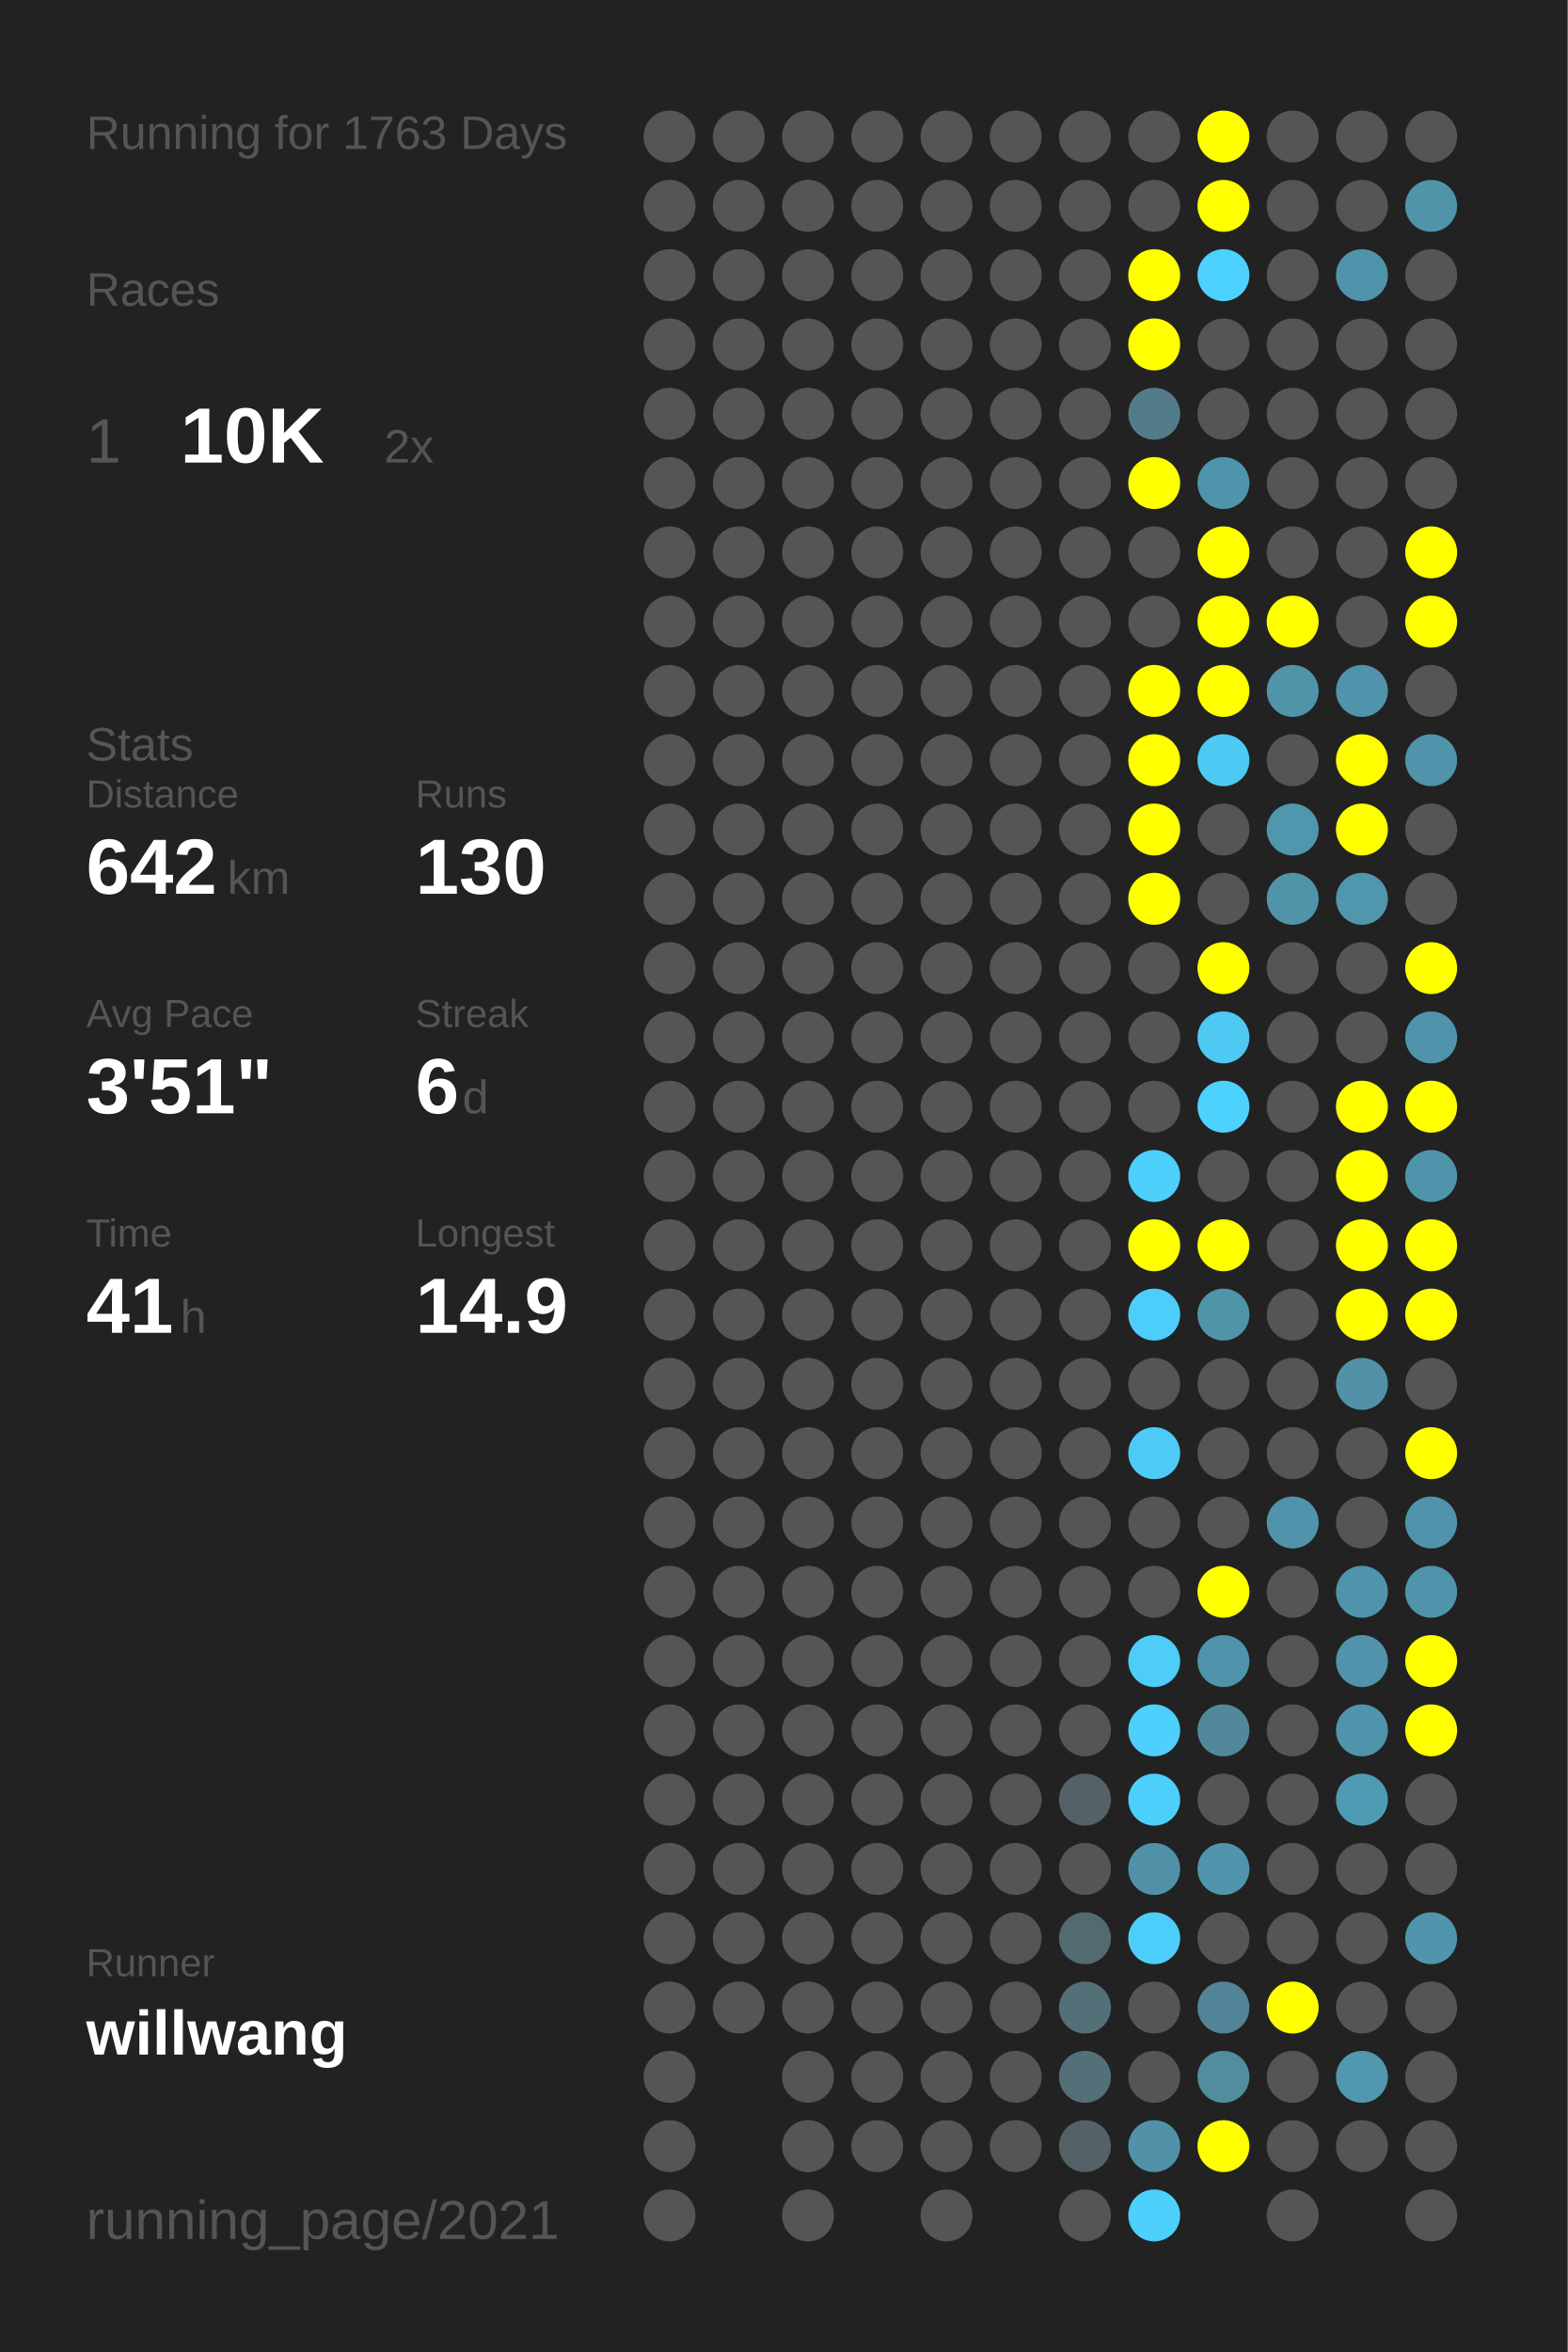
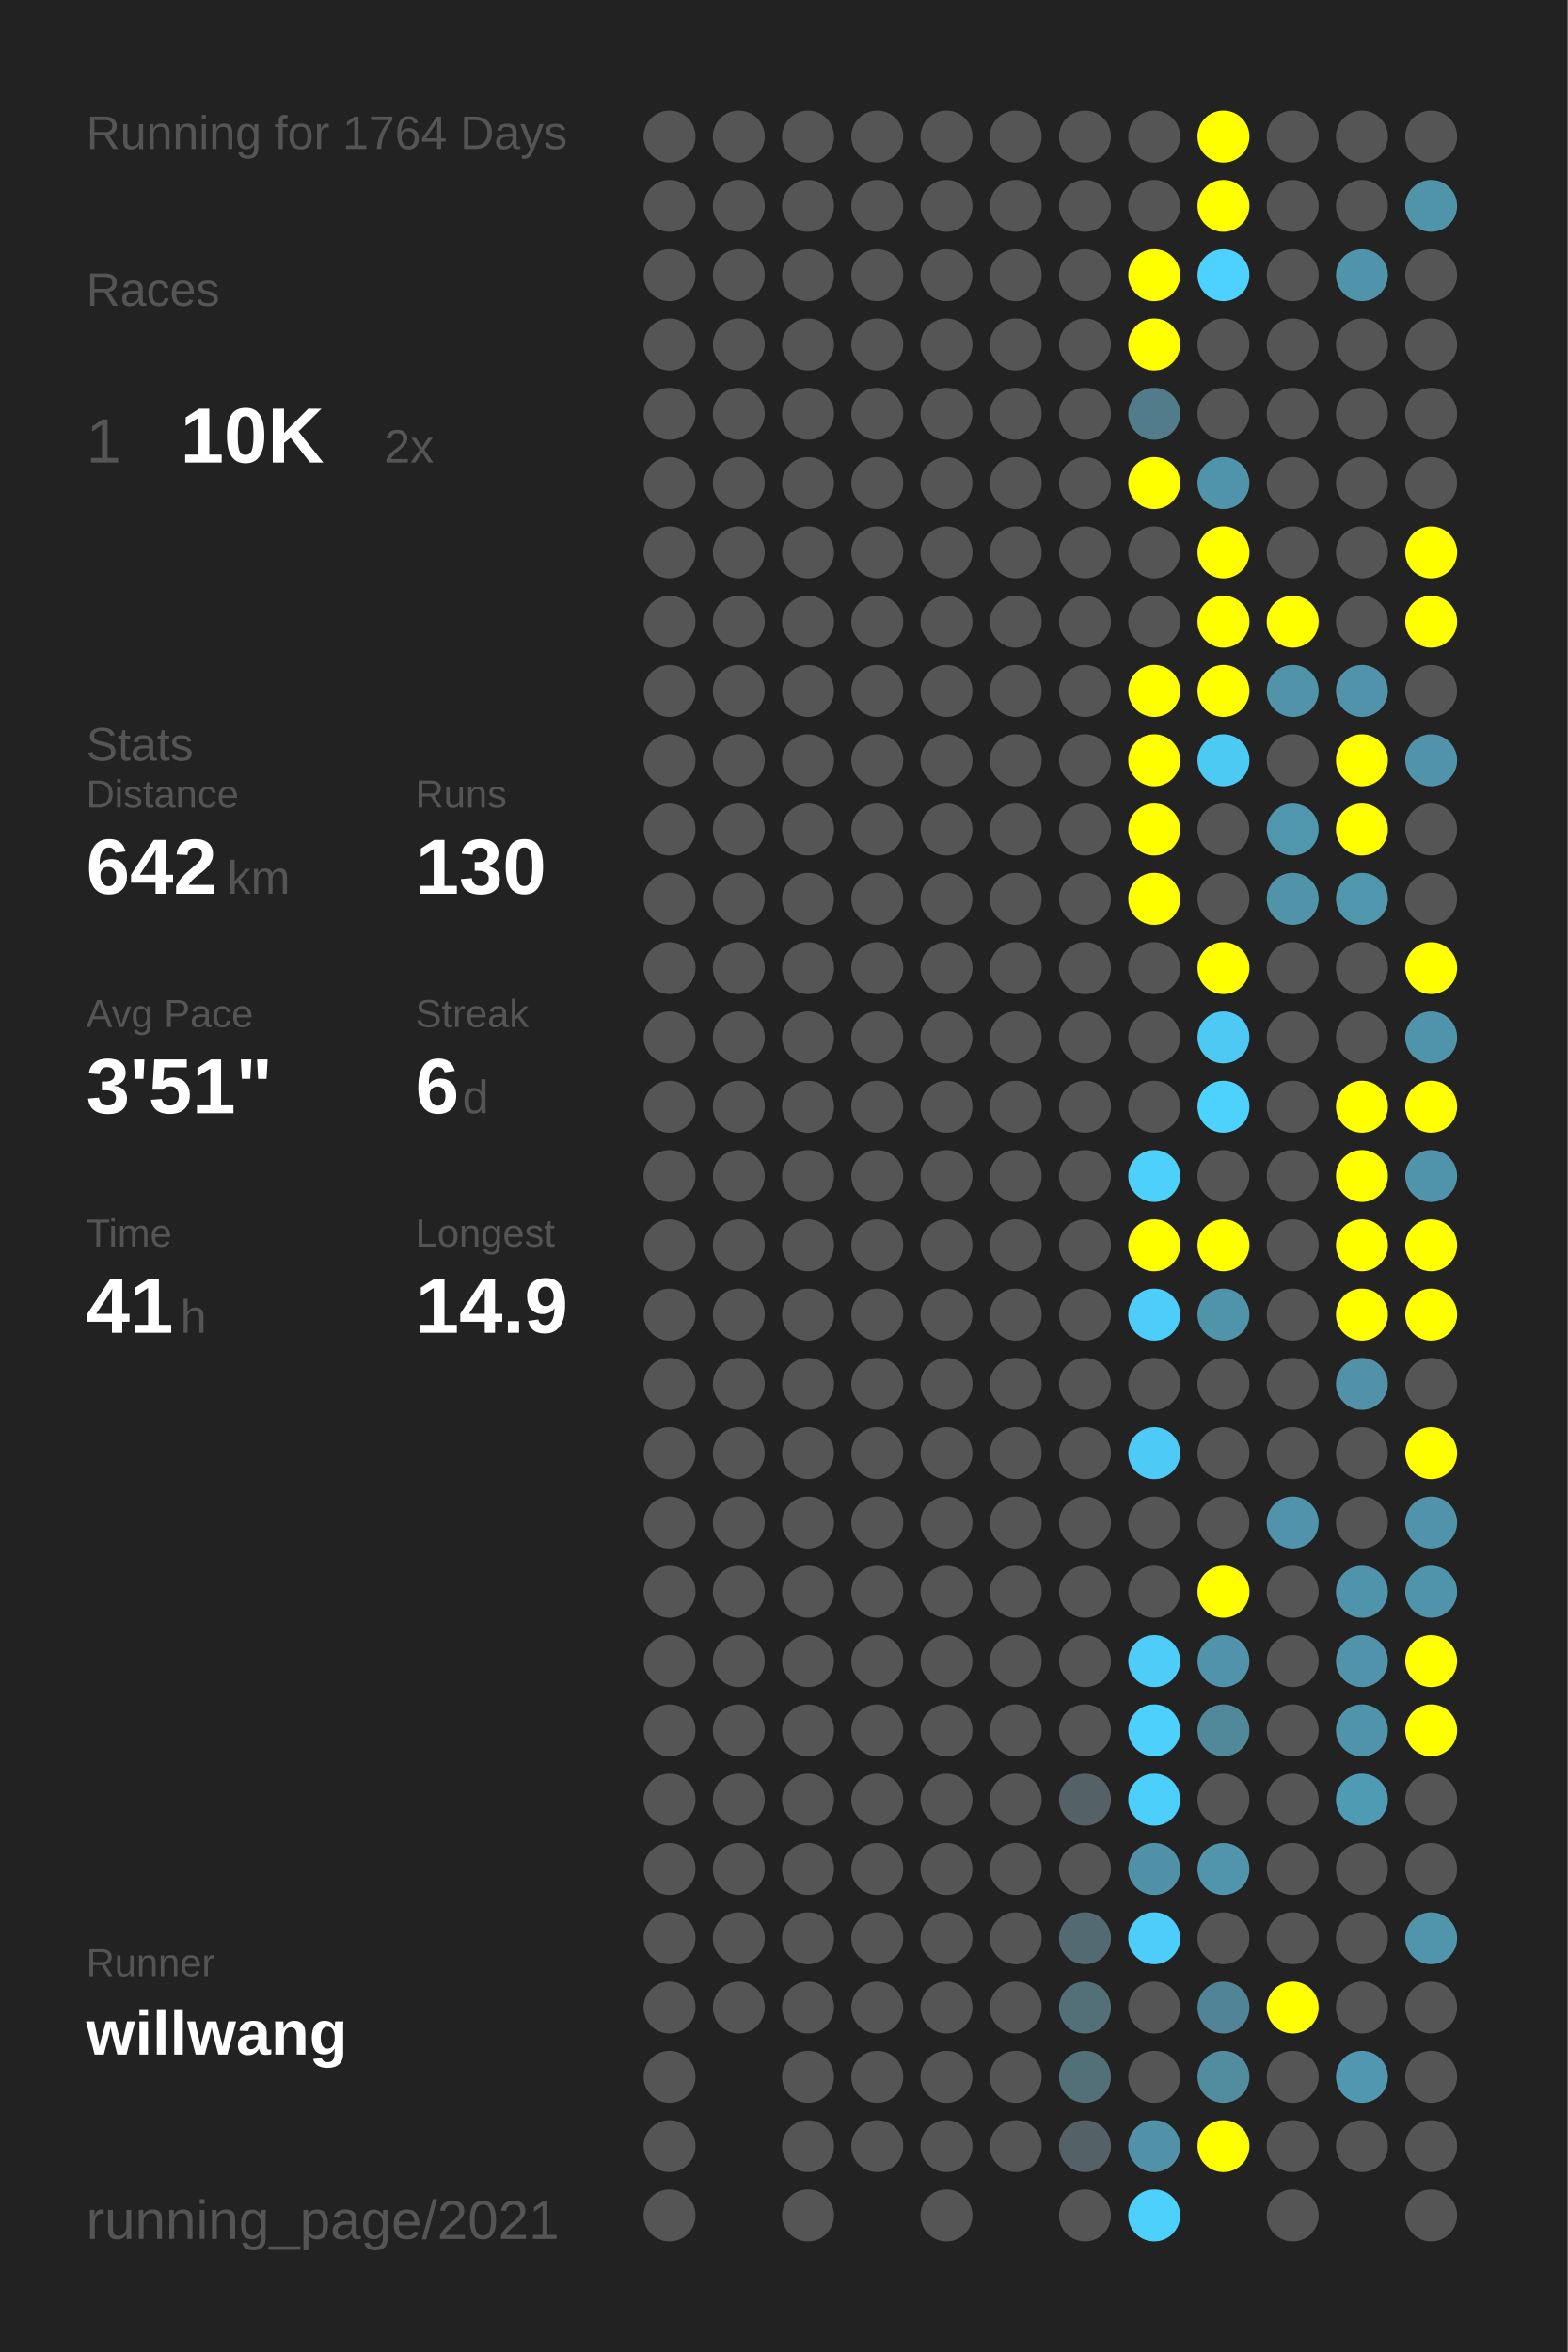
<svg xmlns="http://www.w3.org/2000/svg" baseProfile="full" height="300mm" version="1.1" viewBox="0,0,200,300" width="200mm">
  <defs />
  <rect fill="#222222" height="300" width="200" x="0" y="0" />
-   <text fill="#555555" style="font-size:6px; font-family:Arial;" x="11" y="19">Running for 1763 Days</text>
+   <text fill="#555555" style="font-size:6px; font-family:Arial;" x="11" y="19">Running for 1764 Days</text>
  <text fill="#555555" style="font-size:6px; font-family:Arial;" x="11" y="39">Races</text>
  <text fill="#555555" style="font-size:8px; font-family:Arial;" x="11" y="59">1</text>
  <text fill="#FFFFFF" style="font-size:10px; font-family:Arial; font-weight:bold;" x="23" y="59">10K</text>
  <text fill="#555555" style="font-size:6px; font-family:Arial;" x="49" y="59">2x</text>
  <text fill="#555555" style="font-size:6px; font-family:Arial;" x="11" y="97">Stats</text>
  <text fill="#555555" style="font-size:5px; font-family:Arial;" x="11" y="103">Distance</text>
  <text fill="#FFFFFF" style="font-size:10px; font-family:Arial; font-weight:bold;" x="11" y="114">642</text>
  <text fill="#555555" style="font-size:6px; font-family:Arial;" x="29" y="114">km</text>
  <text fill="#555555" style="font-size:5px; font-family:Arial;" x="53" y="103">Runs</text>
  <text fill="#FFFFFF" style="font-size:10px; font-family:Arial; font-weight:bold;" x="53" y="114">130</text>
  <text fill="#555555" style="font-size:5px; font-family:Arial;" x="11" y="131">Avg Pace</text>
  <text fill="#FFFFFF" style="font-size:10px; font-family:Arial; font-weight:bold;" x="11" y="142">3'51"</text>
  <text fill="#555555" style="font-size:5px; font-family:Arial;" x="53" y="131">Streak</text>
  <text fill="#FFFFFF" style="font-size:10px; font-family:Arial; font-weight:bold;" x="53" y="142">6</text>
  <text fill="#555555" style="font-size:6px; font-family:Arial;" x="59" y="142">d</text>
  <text fill="#555555" style="font-size:5px; font-family:Arial;" x="11" y="159">Time</text>
  <text fill="#FFFFFF" style="font-size:10px; font-family:Arial; font-weight:bold;" x="11" y="170">41</text>
  <text fill="#555555" style="font-size:6px; font-family:Arial;" x="23" y="170">h</text>
  <text fill="#555555" style="font-size:5px; font-family:Arial;" x="53" y="159">Longest</text>
  <text fill="#FFFFFF" style="font-size:10px; font-family:Arial; font-weight:bold;" x="53" y="170">14.9</text>
  <text fill="#555555" style="font-size:5px; font-family:Arial;" x="11" y="252.065">Runner</text>
  <text fill="#FFFFFF" style="font-size:8px; font-family:Arial; font-weight:bold;" x="11" y="262.065">willwang</text>
  <text fill="#555555" style="font-size:7px; font-family:Arial;" x="11" y="285.581">running_page/2021</text>
  <circle cx="85.417" cy="17.419" fill="#555555" r="3.312" />
  <circle cx="85.417" cy="26.258" fill="#555555" r="3.312" />
  <circle cx="85.417" cy="35.097" fill="#555555" r="3.312" />
  <circle cx="85.417" cy="43.935" fill="#555555" r="3.312" />
  <circle cx="85.417" cy="52.774" fill="#555555" r="3.312" />
  <circle cx="85.417" cy="61.613" fill="#555555" r="3.312" />
  <circle cx="85.417" cy="70.452" fill="#555555" r="3.312" />
  <circle cx="85.417" cy="79.29" fill="#555555" r="3.312" />
  <circle cx="85.417" cy="88.129" fill="#555555" r="3.312" />
  <circle cx="85.417" cy="96.968" fill="#555555" r="3.312" />
  <circle cx="85.417" cy="105.806" fill="#555555" r="3.312" />
  <circle cx="85.417" cy="114.645" fill="#555555" r="3.312" />
  <circle cx="85.417" cy="123.484" fill="#555555" r="3.312" />
  <circle cx="85.417" cy="132.323" fill="#555555" r="3.312" />
  <circle cx="85.417" cy="141.161" fill="#555555" r="3.312" />
  <circle cx="85.417" cy="150" fill="#555555" r="3.312" />
  <circle cx="85.417" cy="158.839" fill="#555555" r="3.312" />
  <circle cx="85.417" cy="167.677" fill="#555555" r="3.312" />
  <circle cx="85.417" cy="176.516" fill="#555555" r="3.312" />
  <circle cx="85.417" cy="185.355" fill="#555555" r="3.312" />
  <circle cx="85.417" cy="194.194" fill="#555555" r="3.312" />
  <circle cx="85.417" cy="203.032" fill="#555555" r="3.312" />
  <circle cx="85.417" cy="211.871" fill="#555555" r="3.312" />
  <circle cx="85.417" cy="220.71" fill="#555555" r="3.312" />
  <circle cx="85.417" cy="229.548" fill="#555555" r="3.312" />
  <circle cx="85.417" cy="238.387" fill="#555555" r="3.312" />
  <circle cx="85.417" cy="247.226" fill="#555555" r="3.312" />
  <circle cx="85.417" cy="256.065" fill="#555555" r="3.312" />
  <circle cx="85.417" cy="264.903" fill="#555555" r="3.312" />
  <circle cx="85.417" cy="273.742" fill="#555555" r="3.312" />
  <circle cx="85.417" cy="282.581" fill="#555555" r="3.312" />
  <circle cx="94.25" cy="17.419" fill="#555555" r="3.312" />
  <circle cx="94.25" cy="26.258" fill="#555555" r="3.312" />
  <circle cx="94.25" cy="35.097" fill="#555555" r="3.312" />
  <circle cx="94.25" cy="43.935" fill="#555555" r="3.312" />
  <circle cx="94.25" cy="52.774" fill="#555555" r="3.312" />
  <circle cx="94.25" cy="61.613" fill="#555555" r="3.312" />
  <circle cx="94.25" cy="70.452" fill="#555555" r="3.312" />
  <circle cx="94.25" cy="79.29" fill="#555555" r="3.312" />
  <circle cx="94.25" cy="88.129" fill="#555555" r="3.312" />
  <circle cx="94.25" cy="96.968" fill="#555555" r="3.312" />
  <circle cx="94.25" cy="105.806" fill="#555555" r="3.312" />
  <circle cx="94.25" cy="114.645" fill="#555555" r="3.312" />
  <circle cx="94.25" cy="123.484" fill="#555555" r="3.312" />
  <circle cx="94.25" cy="132.323" fill="#555555" r="3.312" />
  <circle cx="94.25" cy="141.161" fill="#555555" r="3.312" />
  <circle cx="94.25" cy="150" fill="#555555" r="3.312" />
  <circle cx="94.25" cy="158.839" fill="#555555" r="3.312" />
  <circle cx="94.25" cy="167.677" fill="#555555" r="3.312" />
  <circle cx="94.25" cy="176.516" fill="#555555" r="3.312" />
  <circle cx="94.25" cy="185.355" fill="#555555" r="3.312" />
  <circle cx="94.25" cy="194.194" fill="#555555" r="3.312" />
  <circle cx="94.25" cy="203.032" fill="#555555" r="3.312" />
  <circle cx="94.25" cy="211.871" fill="#555555" r="3.312" />
  <circle cx="94.25" cy="220.71" fill="#555555" r="3.312" />
  <circle cx="94.25" cy="229.548" fill="#555555" r="3.312" />
  <circle cx="94.25" cy="238.387" fill="#555555" r="3.312" />
  <circle cx="94.25" cy="247.226" fill="#555555" r="3.312" />
  <circle cx="94.25" cy="256.065" fill="#555555" r="3.312" />
  <circle cx="103.083" cy="17.419" fill="#555555" r="3.312" />
  <circle cx="103.083" cy="26.258" fill="#555555" r="3.312" />
  <circle cx="103.083" cy="35.097" fill="#555555" r="3.312" />
  <circle cx="103.083" cy="43.935" fill="#555555" r="3.312" />
  <circle cx="103.083" cy="52.774" fill="#555555" r="3.312" />
  <circle cx="103.083" cy="61.613" fill="#555555" r="3.312" />
  <circle cx="103.083" cy="70.452" fill="#555555" r="3.312" />
  <circle cx="103.083" cy="79.29" fill="#555555" r="3.312" />
  <circle cx="103.083" cy="88.129" fill="#555555" r="3.312" />
  <circle cx="103.083" cy="96.968" fill="#555555" r="3.312" />
  <circle cx="103.083" cy="105.806" fill="#555555" r="3.312" />
  <circle cx="103.083" cy="114.645" fill="#555555" r="3.312" />
  <circle cx="103.083" cy="123.484" fill="#555555" r="3.312" />
  <circle cx="103.083" cy="132.323" fill="#555555" r="3.312" />
  <circle cx="103.083" cy="141.161" fill="#555555" r="3.312" />
  <circle cx="103.083" cy="150" fill="#555555" r="3.312" />
  <circle cx="103.083" cy="158.839" fill="#555555" r="3.312" />
  <circle cx="103.083" cy="167.677" fill="#555555" r="3.312" />
  <circle cx="103.083" cy="176.516" fill="#555555" r="3.312" />
  <circle cx="103.083" cy="185.355" fill="#555555" r="3.312" />
  <circle cx="103.083" cy="194.194" fill="#555555" r="3.312" />
  <circle cx="103.083" cy="203.032" fill="#555555" r="3.312" />
  <circle cx="103.083" cy="211.871" fill="#555555" r="3.312" />
  <circle cx="103.083" cy="220.71" fill="#555555" r="3.312" />
  <circle cx="103.083" cy="229.548" fill="#555555" r="3.312" />
  <circle cx="103.083" cy="238.387" fill="#555555" r="3.312" />
  <circle cx="103.083" cy="247.226" fill="#555555" r="3.312" />
  <circle cx="103.083" cy="256.065" fill="#555555" r="3.312" />
  <circle cx="103.083" cy="264.903" fill="#555555" r="3.312" />
  <circle cx="103.083" cy="273.742" fill="#555555" r="3.312" />
  <circle cx="103.083" cy="282.581" fill="#555555" r="3.312" />
  <circle cx="111.917" cy="17.419" fill="#555555" r="3.312" />
  <circle cx="111.917" cy="26.258" fill="#555555" r="3.312" />
  <circle cx="111.917" cy="35.097" fill="#555555" r="3.312" />
  <circle cx="111.917" cy="43.935" fill="#555555" r="3.312" />
  <circle cx="111.917" cy="52.774" fill="#555555" r="3.312" />
  <circle cx="111.917" cy="61.613" fill="#555555" r="3.312" />
  <circle cx="111.917" cy="70.452" fill="#555555" r="3.312" />
  <circle cx="111.917" cy="79.29" fill="#555555" r="3.312" />
  <circle cx="111.917" cy="88.129" fill="#555555" r="3.312" />
  <circle cx="111.917" cy="96.968" fill="#555555" r="3.312" />
  <circle cx="111.917" cy="105.806" fill="#555555" r="3.312" />
  <circle cx="111.917" cy="114.645" fill="#555555" r="3.312" />
  <circle cx="111.917" cy="123.484" fill="#555555" r="3.312" />
  <circle cx="111.917" cy="132.323" fill="#555555" r="3.312" />
  <circle cx="111.917" cy="141.161" fill="#555555" r="3.312" />
  <circle cx="111.917" cy="150" fill="#555555" r="3.312" />
  <circle cx="111.917" cy="158.839" fill="#555555" r="3.312" />
  <circle cx="111.917" cy="167.677" fill="#555555" r="3.312" />
  <circle cx="111.917" cy="176.516" fill="#555555" r="3.312" />
  <circle cx="111.917" cy="185.355" fill="#555555" r="3.312" />
  <circle cx="111.917" cy="194.194" fill="#555555" r="3.312" />
  <circle cx="111.917" cy="203.032" fill="#555555" r="3.312" />
  <circle cx="111.917" cy="211.871" fill="#555555" r="3.312" />
  <circle cx="111.917" cy="220.71" fill="#555555" r="3.312" />
  <circle cx="111.917" cy="229.548" fill="#555555" r="3.312" />
  <circle cx="111.917" cy="238.387" fill="#555555" r="3.312" />
  <circle cx="111.917" cy="247.226" fill="#555555" r="3.312" />
  <circle cx="111.917" cy="256.065" fill="#555555" r="3.312" />
  <circle cx="111.917" cy="264.903" fill="#555555" r="3.312" />
  <circle cx="111.917" cy="273.742" fill="#555555" r="3.312" />
  <circle cx="120.75" cy="17.419" fill="#555555" r="3.312" />
  <circle cx="120.75" cy="26.258" fill="#555555" r="3.312" />
  <circle cx="120.75" cy="35.097" fill="#555555" r="3.312" />
  <circle cx="120.75" cy="43.935" fill="#555555" r="3.312" />
  <circle cx="120.75" cy="52.774" fill="#555555" r="3.312" />
  <circle cx="120.75" cy="61.613" fill="#555555" r="3.312" />
  <circle cx="120.75" cy="70.452" fill="#555555" r="3.312" />
  <circle cx="120.75" cy="79.29" fill="#555555" r="3.312" />
  <circle cx="120.75" cy="88.129" fill="#555555" r="3.312" />
  <circle cx="120.75" cy="96.968" fill="#555555" r="3.312" />
  <circle cx="120.75" cy="105.806" fill="#555555" r="3.312" />
  <circle cx="120.75" cy="114.645" fill="#555555" r="3.312" />
  <circle cx="120.75" cy="123.484" fill="#555555" r="3.312" />
  <circle cx="120.75" cy="132.323" fill="#555555" r="3.312" />
  <circle cx="120.75" cy="141.161" fill="#555555" r="3.312" />
  <circle cx="120.75" cy="150" fill="#555555" r="3.312" />
  <circle cx="120.75" cy="158.839" fill="#555555" r="3.312" />
  <circle cx="120.75" cy="167.677" fill="#555555" r="3.312" />
  <circle cx="120.75" cy="176.516" fill="#555555" r="3.312" />
  <circle cx="120.75" cy="185.355" fill="#555555" r="3.312" />
  <circle cx="120.75" cy="194.194" fill="#555555" r="3.312" />
  <circle cx="120.75" cy="203.032" fill="#555555" r="3.312" />
  <circle cx="120.75" cy="211.871" fill="#555555" r="3.312" />
  <circle cx="120.75" cy="220.71" fill="#555555" r="3.312" />
  <circle cx="120.75" cy="229.548" fill="#555555" r="3.312" />
  <circle cx="120.75" cy="238.387" fill="#555555" r="3.312" />
  <circle cx="120.75" cy="247.226" fill="#555555" r="3.312" />
  <circle cx="120.75" cy="256.065" fill="#555555" r="3.312" />
  <circle cx="120.75" cy="264.903" fill="#555555" r="3.312" />
  <circle cx="120.75" cy="273.742" fill="#555555" r="3.312" />
  <circle cx="120.75" cy="282.581" fill="#555555" r="3.312" />
  <circle cx="129.583" cy="17.419" fill="#555555" r="3.312" />
  <circle cx="129.583" cy="26.258" fill="#555555" r="3.312" />
  <circle cx="129.583" cy="35.097" fill="#555555" r="3.312" />
  <circle cx="129.583" cy="43.935" fill="#555555" r="3.312" />
  <circle cx="129.583" cy="52.774" fill="#555555" r="3.312" />
  <circle cx="129.583" cy="61.613" fill="#555555" r="3.312" />
  <circle cx="129.583" cy="70.452" fill="#555555" r="3.312" />
  <circle cx="129.583" cy="79.29" fill="#555555" r="3.312" />
  <circle cx="129.583" cy="88.129" fill="#555555" r="3.312" />
  <circle cx="129.583" cy="96.968" fill="#555555" r="3.312" />
  <circle cx="129.583" cy="105.806" fill="#555555" r="3.312" />
  <circle cx="129.583" cy="114.645" fill="#555555" r="3.312" />
  <circle cx="129.583" cy="123.484" fill="#555555" r="3.312" />
  <circle cx="129.583" cy="132.323" fill="#555555" r="3.312" />
  <circle cx="129.583" cy="141.161" fill="#555555" r="3.312" />
  <circle cx="129.583" cy="150" fill="#555555" r="3.312" />
  <circle cx="129.583" cy="158.839" fill="#555555" r="3.312" />
  <circle cx="129.583" cy="167.677" fill="#555555" r="3.312" />
  <circle cx="129.583" cy="176.516" fill="#555555" r="3.312" />
  <circle cx="129.583" cy="185.355" fill="#555555" r="3.312" />
  <circle cx="129.583" cy="194.194" fill="#555555" r="3.312" />
  <circle cx="129.583" cy="203.032" fill="#555555" r="3.312" />
  <circle cx="129.583" cy="211.871" fill="#555555" r="3.312" />
  <circle cx="129.583" cy="220.71" fill="#555555" r="3.312" />
  <circle cx="129.583" cy="229.548" fill="#555555" r="3.312" />
  <circle cx="129.583" cy="238.387" fill="#555555" r="3.312" />
  <circle cx="129.583" cy="247.226" fill="#555555" r="3.312" />
  <circle cx="129.583" cy="256.065" fill="#555555" r="3.312" />
  <circle cx="129.583" cy="264.903" fill="#555555" r="3.312" />
  <circle cx="129.583" cy="273.742" fill="#555555" r="3.312" />
  <circle cx="138.417" cy="17.419" fill="#555555" r="3.312" />
  <circle cx="138.417" cy="26.258" fill="#555555" r="3.312" />
  <circle cx="138.417" cy="35.097" fill="#555555" r="3.312" />
  <circle cx="138.417" cy="43.935" fill="#555555" r="3.312" />
  <circle cx="138.417" cy="52.774" fill="#555555" r="3.312" />
  <circle cx="138.417" cy="61.613" fill="#555555" r="3.312" />
  <circle cx="138.417" cy="70.452" fill="#555555" r="3.312" />
  <circle cx="138.417" cy="79.29" fill="#555555" r="3.312" />
  <circle cx="138.417" cy="88.129" fill="#555555" r="3.312" />
  <circle cx="138.417" cy="96.968" fill="#555555" r="3.312" />
  <circle cx="138.417" cy="105.806" fill="#555555" r="3.312" />
  <circle cx="138.417" cy="114.645" fill="#555555" r="3.312" />
  <circle cx="138.417" cy="123.484" fill="#555555" r="3.312" />
  <circle cx="138.417" cy="132.323" fill="#555555" r="3.312" />
  <circle cx="138.417" cy="141.161" fill="#555555" r="3.312" />
  <circle cx="138.417" cy="150" fill="#555555" r="3.312" />
  <circle cx="138.417" cy="158.839" fill="#555555" r="3.312" />
  <circle cx="138.417" cy="167.677" fill="#555555" r="3.312" />
  <circle cx="138.417" cy="176.516" fill="#555555" r="3.312" />
  <circle cx="138.417" cy="185.355" fill="#555555" r="3.312" />
  <circle cx="138.417" cy="194.194" fill="#555555" r="3.312" />
  <circle cx="138.417" cy="203.032" fill="#555555" r="3.312" />
  <circle cx="138.417" cy="211.871" fill="#555555" r="3.312" />
  <circle cx="138.417" cy="220.71" fill="#555555" r="3.312" />
  <circle cx="138.417" cy="229.548" fill="#546267" r="3.312" />
  <circle cx="138.417" cy="238.387" fill="#555555" r="3.312" />
  <circle cx="138.417" cy="247.226" fill="#536a72" r="3.312" />
  <circle cx="138.417" cy="256.065" fill="#536f78" r="3.312" />
  <circle cx="138.417" cy="264.903" fill="#536f78" r="3.312" />
  <circle cx="138.417" cy="273.742" fill="#546166" r="3.312" />
  <circle cx="138.417" cy="282.581" fill="#555555" r="3.312" />
  <circle cx="147.25" cy="17.419" fill="#555555" r="3.312" />
  <circle cx="147.25" cy="26.258" fill="#555555" r="3.312" />
  <circle cx="147.25" cy="35.097" fill="#FFFF00" r="3.312" />
  <circle cx="147.25" cy="43.935" fill="#FFFF00" r="3.312" />
  <circle cx="147.25" cy="52.774" fill="#527c8a" r="3.312" />
  <circle cx="147.25" cy="61.613" fill="#FFFF00" r="3.312" />
  <circle cx="147.25" cy="70.452" fill="#555555" r="3.312" />
  <circle cx="147.25" cy="79.29" fill="#555555" r="3.312" />
  <circle cx="147.25" cy="88.129" fill="#FFFF00" r="3.312" />
  <circle cx="147.25" cy="96.968" fill="#FFFF00" r="3.312" />
  <circle cx="147.25" cy="105.806" fill="#FFFF00" r="3.312" />
  <circle cx="147.25" cy="114.645" fill="#FFFF00" r="3.312" />
  <circle cx="147.25" cy="123.484" fill="#555555" r="3.312" />
  <circle cx="147.25" cy="132.323" fill="#555555" r="3.312" />
  <circle cx="147.25" cy="141.161" fill="#555555" r="3.312" />
  <circle cx="147.25" cy="150" fill="#4dd0fc" r="3.312" />
  <circle cx="147.25" cy="158.839" fill="#FFFF00" r="3.312" />
  <circle cx="147.25" cy="167.677" fill="#4dcefa" r="3.312" />
  <circle cx="147.25" cy="176.516" fill="#555555" r="3.312" />
  <circle cx="147.25" cy="185.355" fill="#4dcbf6" r="3.312" />
  <circle cx="147.25" cy="194.194" fill="#555555" r="3.312" />
  <circle cx="147.25" cy="203.032" fill="#555555" r="3.312" />
  <circle cx="147.25" cy="211.871" fill="#4dcdf8" r="3.312" />
  <circle cx="147.25" cy="220.71" fill="#4dd0fc" r="3.312" />
  <circle cx="147.25" cy="229.548" fill="#4dcffb" r="3.312" />
  <circle cx="147.25" cy="238.387" fill="#5191a7" r="3.312" />
  <circle cx="147.25" cy="247.226" fill="#4dcefa" r="3.312" />
  <circle cx="147.25" cy="256.065" fill="#555555" r="3.312" />
  <circle cx="147.25" cy="264.903" fill="#555555" r="3.312" />
  <circle cx="147.25" cy="273.742" fill="#5192a8" r="3.312" />
  <circle cx="147.25" cy="282.581" fill="#4dd0fc" r="3.312" />
  <circle cx="156.083" cy="17.419" fill="#FFFF00" r="3.312" />
  <circle cx="156.083" cy="26.258" fill="#FFFF00" r="3.312" />
  <circle cx="156.083" cy="35.097" fill="#4dd1fe" r="3.312" />
  <circle cx="156.083" cy="43.935" fill="#555555" r="3.312" />
  <circle cx="156.083" cy="52.774" fill="#555555" r="3.312" />
  <circle cx="156.083" cy="61.613" fill="#5094ab" r="3.312" />
  <circle cx="156.083" cy="70.452" fill="#FFFF00" r="3.312" />
  <circle cx="156.083" cy="79.29" fill="#FFFF00" r="3.312" />
  <circle cx="156.083" cy="88.129" fill="#FFFF00" r="3.312" />
  <circle cx="156.083" cy="96.968" fill="#4dcaf4" r="3.312" />
  <circle cx="156.083" cy="105.806" fill="#555555" r="3.312" />
  <circle cx="156.083" cy="114.645" fill="#555555" r="3.312" />
  <circle cx="156.083" cy="123.484" fill="#FFFF00" r="3.312" />
  <circle cx="156.083" cy="132.323" fill="#4dc9f3" r="3.312" />
  <circle cx="156.083" cy="141.161" fill="#4dd1fd" r="3.312" />
  <circle cx="156.083" cy="150" fill="#555555" r="3.312" />
  <circle cx="156.083" cy="158.839" fill="#FFFF00" r="3.312" />
  <circle cx="156.083" cy="167.677" fill="#5094aa" r="3.312" />
  <circle cx="156.083" cy="176.516" fill="#555555" r="3.312" />
  <circle cx="156.083" cy="185.355" fill="#555555" r="3.312" />
  <circle cx="156.083" cy="194.194" fill="#555555" r="3.312" />
  <circle cx="156.083" cy="203.032" fill="#FFFF00" r="3.312" />
  <circle cx="156.083" cy="211.871" fill="#5093aa" r="3.312" />
  <circle cx="156.083" cy="220.71" fill="#51899b" r="3.312" />
  <circle cx="156.083" cy="229.548" fill="#555555" r="3.312" />
  <circle cx="156.083" cy="238.387" fill="#5095ac" r="3.312" />
  <circle cx="156.083" cy="247.226" fill="#555555" r="3.312" />
  <circle cx="156.083" cy="256.065" fill="#518496" r="3.312" />
  <circle cx="156.083" cy="264.903" fill="#518c9f" r="3.312" />
  <circle cx="156.083" cy="273.742" fill="#FFFF00" r="3.312" />
  <circle cx="164.917" cy="17.419" fill="#555555" r="3.312" />
  <circle cx="164.917" cy="26.258" fill="#555555" r="3.312" />
  <circle cx="164.917" cy="35.097" fill="#555555" r="3.312" />
  <circle cx="164.917" cy="43.935" fill="#555555" r="3.312" />
  <circle cx="164.917" cy="52.774" fill="#555555" r="3.312" />
  <circle cx="164.917" cy="61.613" fill="#555555" r="3.312" />
  <circle cx="164.917" cy="70.452" fill="#555555" r="3.312" />
  <circle cx="164.917" cy="79.29" fill="#FFFF00" r="3.312" />
  <circle cx="164.917" cy="88.129" fill="#5193a9" r="3.312" />
  <circle cx="164.917" cy="96.968" fill="#555555" r="3.312" />
  <circle cx="164.917" cy="105.806" fill="#5096ad" r="3.312" />
  <circle cx="164.917" cy="114.645" fill="#5193a9" r="3.312" />
  <circle cx="164.917" cy="123.484" fill="#555555" r="3.312" />
  <circle cx="164.917" cy="132.323" fill="#555555" r="3.312" />
  <circle cx="164.917" cy="141.161" fill="#555555" r="3.312" />
  <circle cx="164.917" cy="150" fill="#555555" r="3.312" />
  <circle cx="164.917" cy="158.839" fill="#555555" r="3.312" />
  <circle cx="164.917" cy="167.677" fill="#555555" r="3.312" />
  <circle cx="164.917" cy="176.516" fill="#555555" r="3.312" />
  <circle cx="164.917" cy="185.355" fill="#555555" r="3.312" />
  <circle cx="164.917" cy="194.194" fill="#5093aa" r="3.312" />
  <circle cx="164.917" cy="203.032" fill="#555555" r="3.312" />
  <circle cx="164.917" cy="211.871" fill="#555555" r="3.312" />
  <circle cx="164.917" cy="220.71" fill="#555555" r="3.312" />
  <circle cx="164.917" cy="229.548" fill="#555555" r="3.312" />
  <circle cx="164.917" cy="238.387" fill="#555555" r="3.312" />
  <circle cx="164.917" cy="247.226" fill="#555555" r="3.312" />
  <circle cx="164.917" cy="256.065" fill="#FFFF00" r="3.312" />
  <circle cx="164.917" cy="264.903" fill="#555555" r="3.312" />
  <circle cx="164.917" cy="273.742" fill="#555555" r="3.312" />
  <circle cx="164.917" cy="282.581" fill="#555555" r="3.312" />
  <circle cx="173.75" cy="17.419" fill="#555555" r="3.312" />
  <circle cx="173.75" cy="26.258" fill="#555555" r="3.312" />
  <circle cx="173.75" cy="35.097" fill="#5094ab" r="3.312" />
  <circle cx="173.75" cy="43.935" fill="#555555" r="3.312" />
  <circle cx="173.75" cy="52.774" fill="#555555" r="3.312" />
  <circle cx="173.75" cy="61.613" fill="#555555" r="3.312" />
  <circle cx="173.75" cy="70.452" fill="#555555" r="3.312" />
  <circle cx="173.75" cy="79.29" fill="#555555" r="3.312" />
  <circle cx="173.75" cy="88.129" fill="#5093aa" r="3.312" />
  <circle cx="173.75" cy="96.968" fill="#FFFF00" r="3.312" />
  <circle cx="173.75" cy="105.806" fill="#FFFF00" r="3.312" />
  <circle cx="173.75" cy="114.645" fill="#5096ad" r="3.312" />
  <circle cx="173.75" cy="123.484" fill="#555555" r="3.312" />
  <circle cx="173.75" cy="132.323" fill="#555555" r="3.312" />
  <circle cx="173.75" cy="141.161" fill="#FFFF00" r="3.312" />
  <circle cx="173.75" cy="150" fill="#FFFF00" r="3.312" />
  <circle cx="173.75" cy="158.839" fill="#FFFF00" r="3.312" />
  <circle cx="173.75" cy="167.677" fill="#FFFF00" r="3.312" />
  <circle cx="173.75" cy="176.516" fill="#5192a8" r="3.312" />
  <circle cx="173.75" cy="185.355" fill="#555555" r="3.312" />
  <circle cx="173.75" cy="194.194" fill="#555555" r="3.312" />
  <circle cx="173.75" cy="203.032" fill="#5094ab" r="3.312" />
  <circle cx="173.75" cy="211.871" fill="#5093aa" r="3.312" />
  <circle cx="173.75" cy="220.71" fill="#5094ab" r="3.312" />
  <circle cx="173.75" cy="229.548" fill="#509bb4" r="3.312" />
  <circle cx="173.75" cy="238.387" fill="#555555" r="3.312" />
  <circle cx="173.75" cy="247.226" fill="#555555" r="3.312" />
  <circle cx="173.75" cy="256.065" fill="#555555" r="3.312" />
  <circle cx="173.75" cy="264.903" fill="#5097af" r="3.312" />
  <circle cx="173.75" cy="273.742" fill="#555555" r="3.312" />
  <circle cx="182.583" cy="17.419" fill="#555555" r="3.312" />
  <circle cx="182.583" cy="26.258" fill="#5094aa" r="3.312" />
  <circle cx="182.583" cy="35.097" fill="#555555" r="3.312" />
  <circle cx="182.583" cy="43.935" fill="#555555" r="3.312" />
  <circle cx="182.583" cy="52.774" fill="#555555" r="3.312" />
  <circle cx="182.583" cy="61.613" fill="#555555" r="3.312" />
  <circle cx="182.583" cy="70.452" fill="#FFFF00" r="3.312" />
  <circle cx="182.583" cy="79.29" fill="#FFFF00" r="3.312" />
  <circle cx="182.583" cy="88.129" fill="#555555" r="3.312" />
  <circle cx="182.583" cy="96.968" fill="#5093aa" r="3.312" />
  <circle cx="182.583" cy="105.806" fill="#555555" r="3.312" />
  <circle cx="182.583" cy="114.645" fill="#555555" r="3.312" />
  <circle cx="182.583" cy="123.484" fill="#FFFF00" r="3.312" />
  <circle cx="182.583" cy="132.323" fill="#5094ab" r="3.312" />
  <circle cx="182.583" cy="141.161" fill="#FFFF00" r="3.312" />
  <circle cx="182.583" cy="150" fill="#5094ab" r="3.312" />
  <circle cx="182.583" cy="158.839" fill="#FFFF00" r="3.312" />
  <circle cx="182.583" cy="167.677" fill="#FFFF00" r="3.312" />
  <circle cx="182.583" cy="176.516" fill="#555555" r="3.312" />
  <circle cx="182.583" cy="185.355" fill="#FFFF00" r="3.312" />
  <circle cx="182.583" cy="194.194" fill="#5093aa" r="3.312" />
  <circle cx="182.583" cy="203.032" fill="#5094ab" r="3.312" />
  <circle cx="182.583" cy="211.871" fill="#FFFF00" r="3.312" />
  <circle cx="182.583" cy="220.71" fill="#FFFF00" r="3.312" />
  <circle cx="182.583" cy="229.548" fill="#555555" r="3.312" />
  <circle cx="182.583" cy="238.387" fill="#555555" r="3.312" />
  <circle cx="182.583" cy="247.226" fill="#5095ac" r="3.312" />
  <circle cx="182.583" cy="256.065" fill="#555555" r="3.312" />
  <circle cx="182.583" cy="264.903" fill="#555555" r="3.312" />
  <circle cx="182.583" cy="273.742" fill="#555555" r="3.312" />
  <circle cx="182.583" cy="282.581" fill="#555555" r="3.312" />
</svg>
